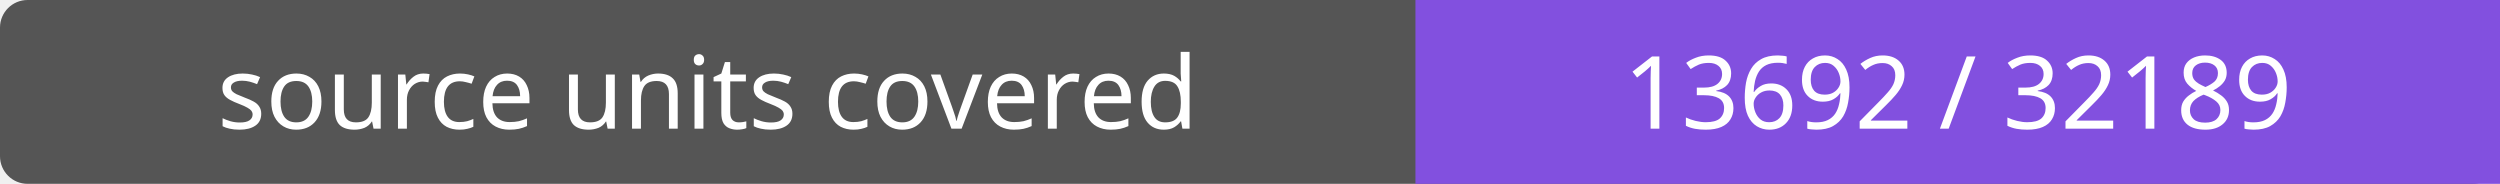
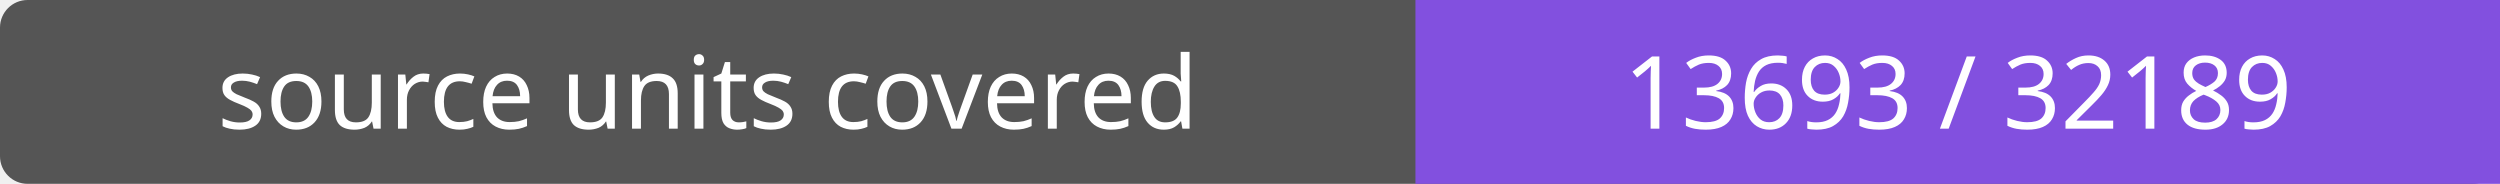
- <svg xmlns="http://www.w3.org/2000/svg" width="272" height="20" role="img" aria-label="source units covered: 13692 / 32189">
+ <svg xmlns="http://www.w3.org/2000/svg" width="272" height="20" role="img" aria-label="source units covered: 13693 / 32189">
  <rect width="272" height="20" rx="3" fill="#555" />
  <path fill="#8250df" d="M154 0h118v20H154z" />
  <g fill="#fff" text-anchor="middle" font-family="Verdana,sans-serif" font-size="11">
    <text x="77.0" y="14">source units covered</text>
-     <text x="213.0" y="14">13692 / 32189</text>
+     <text x="213.0" y="14">13693 / 32189</text>
  </g>
</svg>
